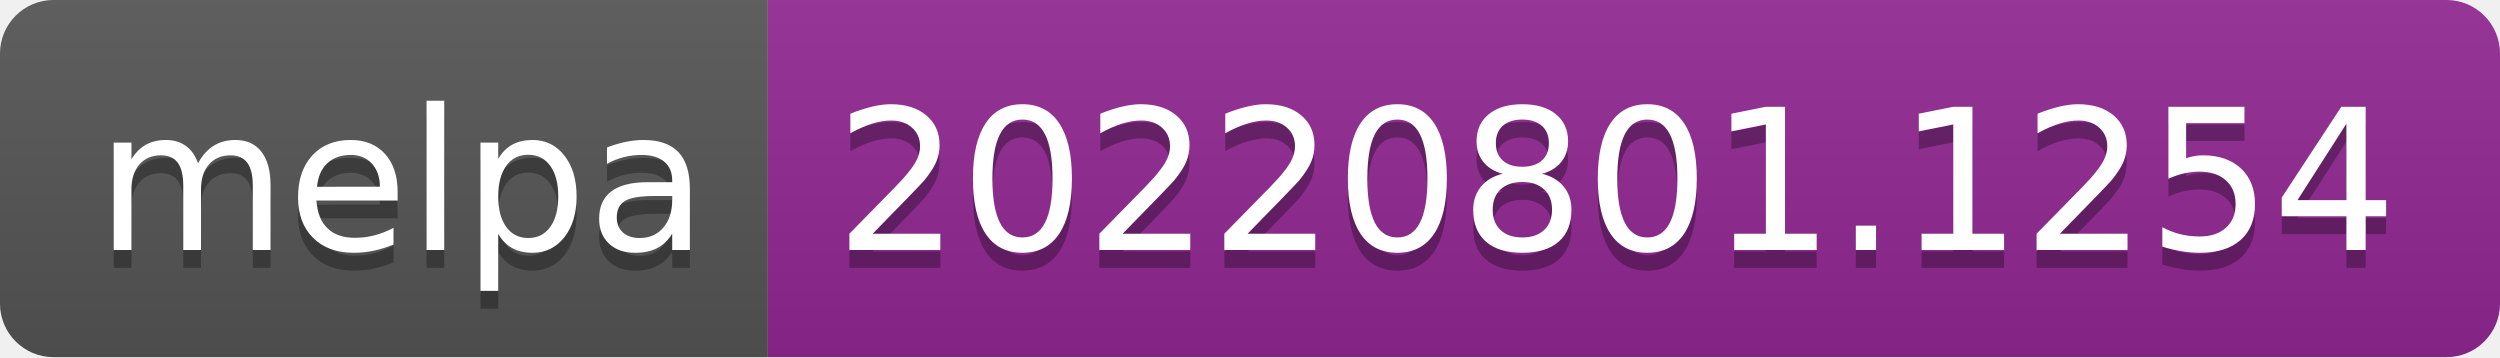
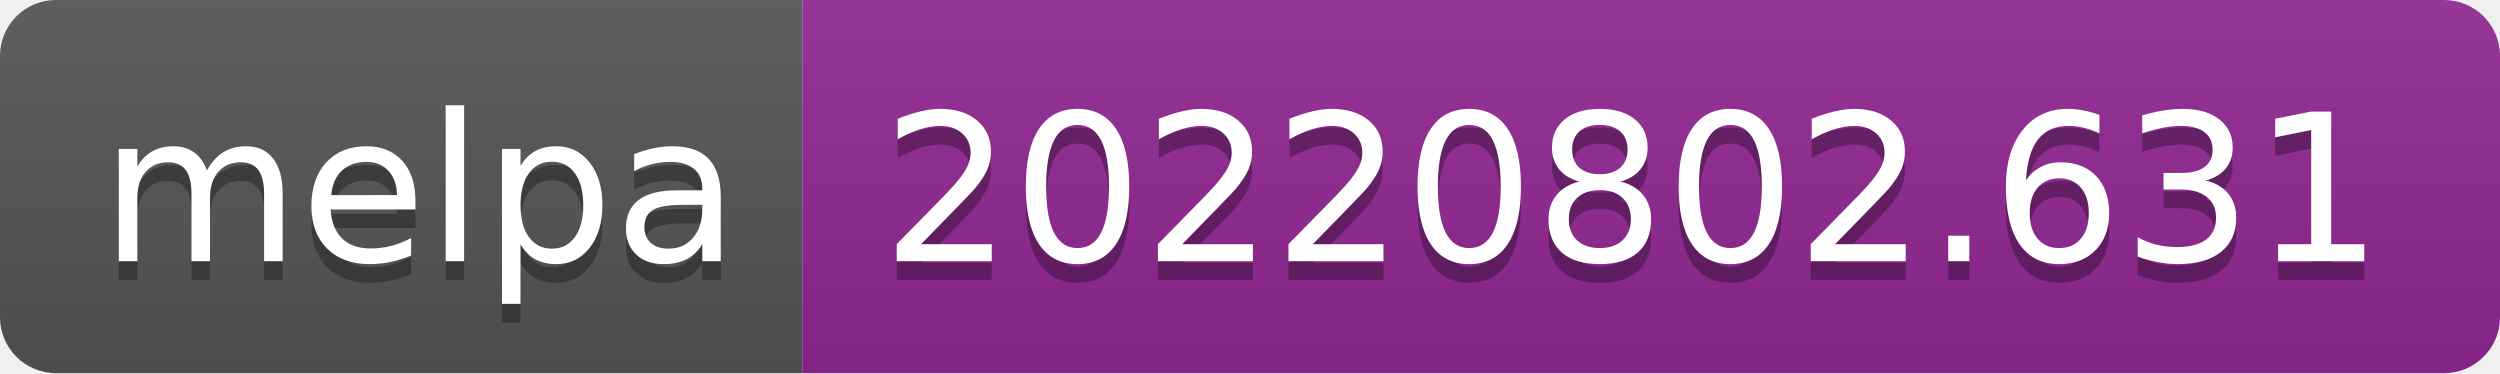
- <svg xmlns="http://www.w3.org/2000/svg" width="140" height="20" role="img" aria-label="melpa: 20220801.1254">
+ <svg xmlns="http://www.w3.org/2000/svg" width="134" height="20" role="img" aria-label="melpa: 20220802.631">
  <linearGradient id="s" x2="0" y2="100%">
    <stop offset="0" stop-color="#bbb" stop-opacity=".1" />
    <stop offset="1" stop-opacity=".1" />
  </linearGradient>
  <clipPath id="r">
-     <rect width="140" height="20" rx="3" fill="#fff" />
+     <rect width="134" height="20" rx="3" fill="#fff" />
  </clipPath>
  <g clip-path="url(#r)">
    <rect width="43" height="20" fill="#555" />
-     <rect x="43" width="97" height="20" fill="#922793" />
-     <rect width="140" height="20" fill="url(#s)" />
+     <rect x="43" width="91" height="20" fill="#922793" />
+     <rect width="134" height="20" fill="url(#s)" />
  </g>
  <g fill="#fff" text-anchor="middle" font-family="Verdana,Geneva,DejaVu Sans,sans-serif" text-rendering="geometricPrecision" font-size="110">
    <text aria-hidden="true" x="225" y="150" fill="#010101" fill-opacity=".3" transform="scale(.1)" textLength="330">melpa</text>
    <text x="225" y="140" transform="scale(.1)" fill="#fff" textLength="330">melpa</text>
-     <text aria-hidden="true" x="905" y="150" fill="#010101" fill-opacity=".3" transform="scale(.1)" textLength="870">20220801.1254</text>
-     <text x="905" y="140" transform="scale(.1)" fill="#fff" textLength="870">20220801.1254</text>
+     <text aria-hidden="true" x="875" y="150" fill="#010101" fill-opacity=".3" transform="scale(.1)" textLength="810">20220802.631</text>
+     <text x="875" y="140" transform="scale(.1)" fill="#fff" textLength="810">20220802.631</text>
  </g>
</svg>
